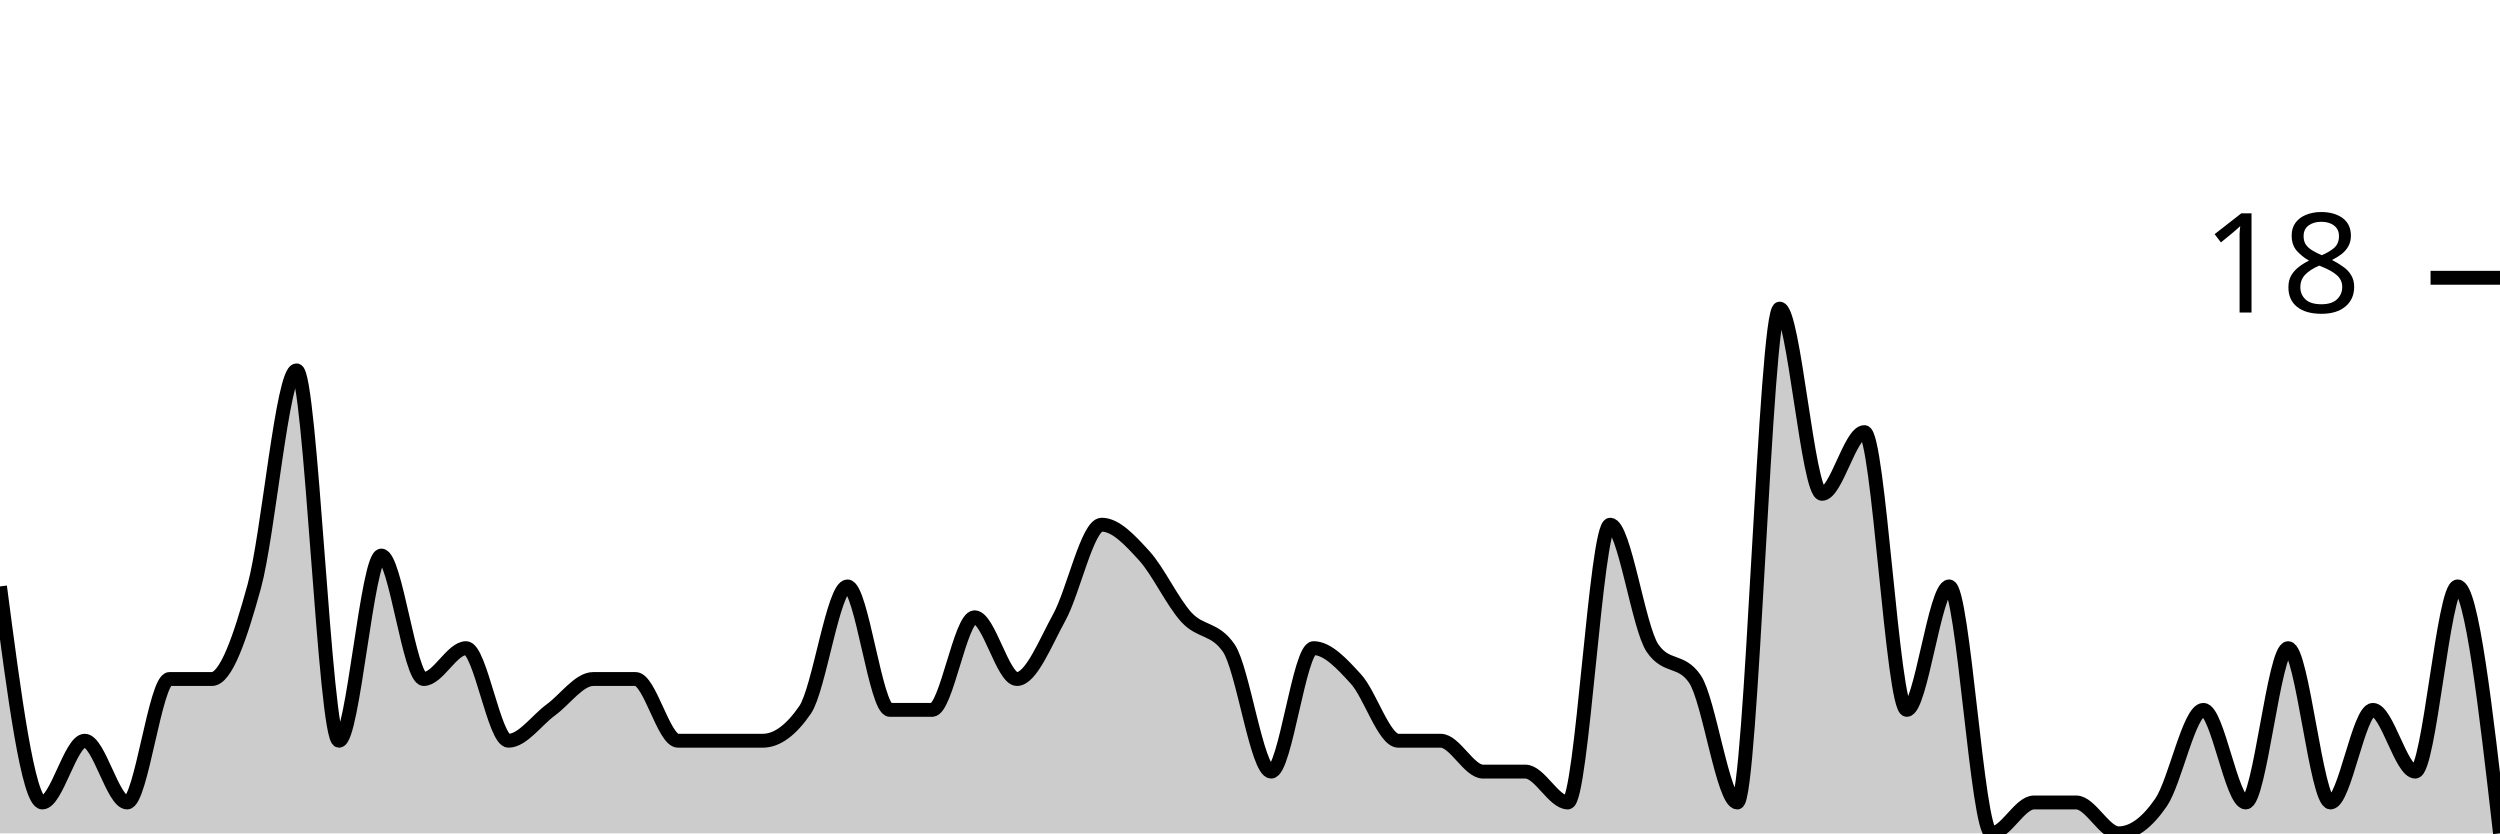
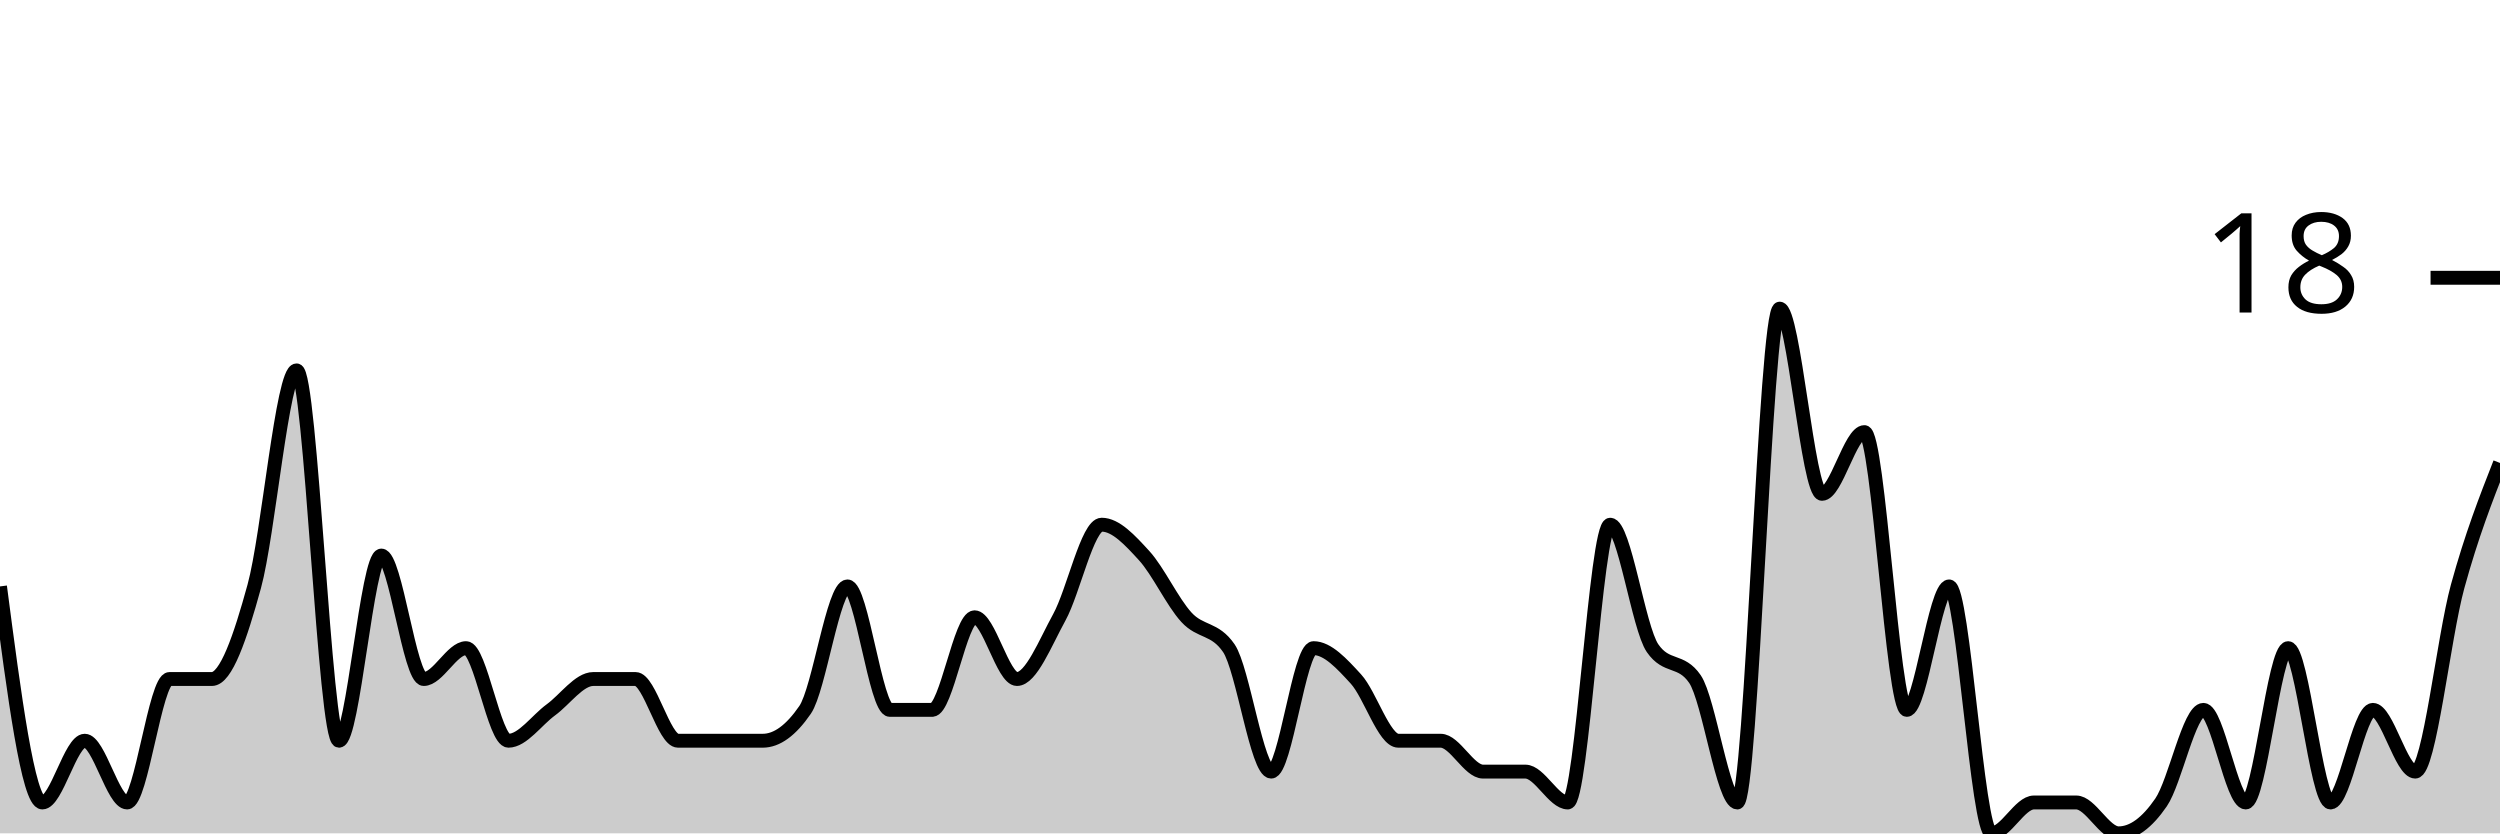
<svg xmlns="http://www.w3.org/2000/svg" viewBox="0 0 180 60">
  <g transform="translate(0,20)">
-     <path class="area" fill="rgba(0, 0, 0, 0.2)" d="M0,22.222C1.017,30,2.034,37.778,3.051,37.778C4.068,37.778,5.085,33.333,6.102,33.333C7.119,33.333,8.136,37.778,9.153,37.778C10.169,37.778,11.186,28.889,12.203,28.889C13.22,28.889,14.237,28.889,15.254,28.889C16.271,28.889,17.288,25.926,18.305,22.222C19.322,18.519,20.339,6.667,21.356,6.667C22.373,6.667,23.39,33.333,24.407,33.333C25.424,33.333,26.441,20,27.458,20C28.475,20,29.492,28.889,30.508,28.889C31.525,28.889,32.542,26.667,33.559,26.667C34.576,26.667,35.593,33.333,36.61,33.333C37.627,33.333,38.644,31.852,39.661,31.111C40.678,30.37,41.695,28.889,42.712,28.889C43.729,28.889,44.746,28.889,45.763,28.889C46.78,28.889,47.797,33.333,48.814,33.333C49.831,33.333,50.847,33.333,51.864,33.333C52.881,33.333,53.898,33.333,54.915,33.333C55.932,33.333,56.949,32.593,57.966,31.111C58.983,29.63,60,22.222,61.017,22.222C62.034,22.222,63.051,31.111,64.068,31.111C65.085,31.111,66.102,31.111,67.119,31.111C68.136,31.111,69.153,24.444,70.169,24.444C71.186,24.444,72.203,28.889,73.22,28.889C74.237,28.889,75.254,26.296,76.271,24.444C77.288,22.593,78.305,17.778,79.322,17.778C80.339,17.778,81.356,18.889,82.373,20C83.39,21.111,84.407,23.333,85.424,24.444C86.441,25.556,87.458,25.185,88.475,26.667C89.492,28.148,90.508,35.556,91.525,35.556C92.542,35.556,93.559,26.667,94.576,26.667C95.593,26.667,96.61,27.778,97.627,28.889C98.644,30,99.661,33.333,100.678,33.333C101.695,33.333,102.712,33.333,103.729,33.333C104.746,33.333,105.763,35.556,106.78,35.556C107.797,35.556,108.814,35.556,109.831,35.556C110.847,35.556,111.864,37.778,112.881,37.778C113.898,37.778,114.915,17.778,115.932,17.778C116.949,17.778,117.966,25.185,118.983,26.667C120,28.148,121.017,27.407,122.034,28.889C123.051,30.37,124.068,37.778,125.085,37.778C126.102,37.778,127.119,2.222,128.136,2.222C129.153,2.222,130.169,15.556,131.186,15.556C132.203,15.556,133.22,11.111,134.237,11.111C135.254,11.111,136.271,31.111,137.288,31.111C138.305,31.111,139.322,22.222,140.339,22.222C141.356,22.222,142.373,40,143.39,40C144.407,40,145.424,37.778,146.441,37.778C147.458,37.778,148.475,37.778,149.492,37.778C150.508,37.778,151.525,40,152.542,40C153.559,40,154.576,39.259,155.593,37.778C156.61,36.296,157.627,31.111,158.644,31.111C159.661,31.111,160.678,37.778,161.695,37.778C162.712,37.778,163.729,26.667,164.746,26.667C165.763,26.667,166.78,37.778,167.797,37.778C168.814,37.778,169.831,31.111,170.847,31.111C171.864,31.111,172.881,35.556,173.898,35.556C174.915,35.556,175.932,22.222,176.949,22.222C177.966,22.222,178.983,31.111,180,40L180,40C178.983,40,177.966,40,176.949,40C175.932,40,174.915,40,173.898,40C172.881,40,171.864,40,170.847,40C169.831,40,168.814,40,167.797,40C166.78,40,165.763,40,164.746,40C163.729,40,162.712,40,161.695,40C160.678,40,159.661,40,158.644,40C157.627,40,156.61,40,155.593,40C154.576,40,153.559,40,152.542,40C151.525,40,150.508,40,149.492,40C148.475,40,147.458,40,146.441,40C145.424,40,144.407,40,143.39,40C142.373,40,141.356,40,140.339,40C139.322,40,138.305,40,137.288,40C136.271,40,135.254,40,134.237,40C133.22,40,132.203,40,131.186,40C130.169,40,129.153,40,128.136,40C127.119,40,126.102,40,125.085,40C124.068,40,123.051,40,122.034,40C121.017,40,120,40,118.983,40C117.966,40,116.949,40,115.932,40C114.915,40,113.898,40,112.881,40C111.864,40,110.847,40,109.831,40C108.814,40,107.797,40,106.78,40C105.763,40,104.746,40,103.729,40C102.712,40,101.695,40,100.678,40C99.661,40,98.644,40,97.627,40C96.61,40,95.593,40,94.576,40C93.559,40,92.542,40,91.525,40C90.508,40,89.492,40,88.475,40C87.458,40,86.441,40,85.424,40C84.407,40,83.39,40,82.373,40C81.356,40,80.339,40,79.322,40C78.305,40,77.288,40,76.271,40C75.254,40,74.237,40,73.22,40C72.203,40,71.186,40,70.169,40C69.153,40,68.136,40,67.119,40C66.102,40,65.085,40,64.068,40C63.051,40,62.034,40,61.017,40C60,40,58.983,40,57.966,40C56.949,40,55.932,40,54.915,40C53.898,40,52.881,40,51.864,40C50.847,40,49.831,40,48.814,40C47.797,40,46.78,40,45.763,40C44.746,40,43.729,40,42.712,40C41.695,40,40.678,40,39.661,40C38.644,40,37.627,40,36.61,40C35.593,40,34.576,40,33.559,40C32.542,40,31.525,40,30.508,40C29.492,40,28.475,40,27.458,40C26.441,40,25.424,40,24.407,40C23.39,40,22.373,40,21.356,40C20.339,40,19.322,40,18.305,40C17.288,40,16.271,40,15.254,40C14.237,40,13.22,40,12.203,40C11.186,40,10.169,40,9.153,40C8.136,40,7.119,40,6.102,40C5.085,40,4.068,40,3.051,40C2.034,40,1.017,40,0,40Z" />
-     <path class="line" stroke="black" fill="none" d="M0,22.222C1.017,30,2.034,37.778,3.051,37.778C4.068,37.778,5.085,33.333,6.102,33.333C7.119,33.333,8.136,37.778,9.153,37.778C10.169,37.778,11.186,28.889,12.203,28.889C13.22,28.889,14.237,28.889,15.254,28.889C16.271,28.889,17.288,25.926,18.305,22.222C19.322,18.519,20.339,6.667,21.356,6.667C22.373,6.667,23.39,33.333,24.407,33.333C25.424,33.333,26.441,20,27.458,20C28.475,20,29.492,28.889,30.508,28.889C31.525,28.889,32.542,26.667,33.559,26.667C34.576,26.667,35.593,33.333,36.61,33.333C37.627,33.333,38.644,31.852,39.661,31.111C40.678,30.37,41.695,28.889,42.712,28.889C43.729,28.889,44.746,28.889,45.763,28.889C46.78,28.889,47.797,33.333,48.814,33.333C49.831,33.333,50.847,33.333,51.864,33.333C52.881,33.333,53.898,33.333,54.915,33.333C55.932,33.333,56.949,32.593,57.966,31.111C58.983,29.63,60,22.222,61.017,22.222C62.034,22.222,63.051,31.111,64.068,31.111C65.085,31.111,66.102,31.111,67.119,31.111C68.136,31.111,69.153,24.444,70.169,24.444C71.186,24.444,72.203,28.889,73.22,28.889C74.237,28.889,75.254,26.296,76.271,24.444C77.288,22.593,78.305,17.778,79.322,17.778C80.339,17.778,81.356,18.889,82.373,20C83.39,21.111,84.407,23.333,85.424,24.444C86.441,25.556,87.458,25.185,88.475,26.667C89.492,28.148,90.508,35.556,91.525,35.556C92.542,35.556,93.559,26.667,94.576,26.667C95.593,26.667,96.61,27.778,97.627,28.889C98.644,30,99.661,33.333,100.678,33.333C101.695,33.333,102.712,33.333,103.729,33.333C104.746,33.333,105.763,35.556,106.78,35.556C107.797,35.556,108.814,35.556,109.831,35.556C110.847,35.556,111.864,37.778,112.881,37.778C113.898,37.778,114.915,17.778,115.932,17.778C116.949,17.778,117.966,25.185,118.983,26.667C120,28.148,121.017,27.407,122.034,28.889C123.051,30.37,124.068,37.778,125.085,37.778C126.102,37.778,127.119,2.222,128.136,2.222C129.153,2.222,130.169,15.556,131.186,15.556C132.203,15.556,133.22,11.111,134.237,11.111C135.254,11.111,136.271,31.111,137.288,31.111C138.305,31.111,139.322,22.222,140.339,22.222C141.356,22.222,142.373,40,143.39,40C144.407,40,145.424,37.778,146.441,37.778C147.458,37.778,148.475,37.778,149.492,37.778C150.508,37.778,151.525,40,152.542,40C153.559,40,154.576,39.259,155.593,37.778C156.61,36.296,157.627,31.111,158.644,31.111C159.661,31.111,160.678,37.778,161.695,37.778C162.712,37.778,163.729,26.667,164.746,26.667C165.763,26.667,166.78,37.778,167.797,37.778C168.814,37.778,169.831,31.111,170.847,31.111C171.864,31.111,172.881,35.556,173.898,35.556C174.915,35.556,175.932,22.222,176.949,22.222C177.966,22.222,178.983,31.111,180,40" />
+     <path class="area" fill="rgba(0, 0, 0, 0.2)" d="M0,22.222C1.017,30,2.034,37.778,3.051,37.778C4.068,37.778,5.085,33.333,6.102,33.333C7.119,33.333,8.136,37.778,9.153,37.778C10.169,37.778,11.186,28.889,12.203,28.889C13.22,28.889,14.237,28.889,15.254,28.889C16.271,28.889,17.288,25.926,18.305,22.222C19.322,18.519,20.339,6.667,21.356,6.667C22.373,6.667,23.39,33.333,24.407,33.333C25.424,33.333,26.441,20,27.458,20C28.475,20,29.492,28.889,30.508,28.889C31.525,28.889,32.542,26.667,33.559,26.667C34.576,26.667,35.593,33.333,36.61,33.333C37.627,33.333,38.644,31.852,39.661,31.111C40.678,30.37,41.695,28.889,42.712,28.889C43.729,28.889,44.746,28.889,45.763,28.889C46.78,28.889,47.797,33.333,48.814,33.333C49.831,33.333,50.847,33.333,51.864,33.333C52.881,33.333,53.898,33.333,54.915,33.333C55.932,33.333,56.949,32.593,57.966,31.111C58.983,29.63,60,22.222,61.017,22.222C62.034,22.222,63.051,31.111,64.068,31.111C65.085,31.111,66.102,31.111,67.119,31.111C68.136,31.111,69.153,24.444,70.169,24.444C71.186,24.444,72.203,28.889,73.22,28.889C74.237,28.889,75.254,26.296,76.271,24.444C77.288,22.593,78.305,17.778,79.322,17.778C80.339,17.778,81.356,18.889,82.373,20C83.39,21.111,84.407,23.333,85.424,24.444C86.441,25.556,87.458,25.185,88.475,26.667C89.492,28.148,90.508,35.556,91.525,35.556C92.542,35.556,93.559,26.667,94.576,26.667C95.593,26.667,96.61,27.778,97.627,28.889C98.644,30,99.661,33.333,100.678,33.333C101.695,33.333,102.712,33.333,103.729,33.333C104.746,33.333,105.763,35.556,106.78,35.556C107.797,35.556,108.814,35.556,109.831,35.556C110.847,35.556,111.864,37.778,112.881,37.778C113.898,37.778,114.915,17.778,115.932,17.778C116.949,17.778,117.966,25.185,118.983,26.667C120,28.148,121.017,27.407,122.034,28.889C123.051,30.37,124.068,37.778,125.085,37.778C126.102,37.778,127.119,2.222,128.136,2.222C129.153,2.222,130.169,15.556,131.186,15.556C132.203,15.556,133.22,11.111,134.237,11.111C135.254,11.111,136.271,31.111,137.288,31.111C138.305,31.111,139.322,22.222,140.339,22.222C141.356,22.222,142.373,40,143.39,40C144.407,40,145.424,37.778,146.441,37.778C147.458,37.778,148.475,37.778,149.492,37.778C150.508,37.778,151.525,40,152.542,40C153.559,40,154.576,39.259,155.593,37.778C156.61,36.296,157.627,31.111,158.644,31.111C159.661,31.111,160.678,37.778,161.695,37.778C162.712,37.778,163.729,26.667,164.746,26.667C165.763,26.667,166.78,37.778,167.797,37.778C168.814,37.778,169.831,31.111,170.847,31.111C171.864,31.111,172.881,35.556,173.898,35.556C174.915,35.556,175.932,25.926,176.949,22.222C177.966,18.519,178.983,15.926,180,13.333L180,40C178.983,40,177.966,40,176.949,40C175.932,40,174.915,40,173.898,40C172.881,40,171.864,40,170.847,40C169.831,40,168.814,40,167.797,40C166.78,40,165.763,40,164.746,40C163.729,40,162.712,40,161.695,40C160.678,40,159.661,40,158.644,40C157.627,40,156.61,40,155.593,40C154.576,40,153.559,40,152.542,40C151.525,40,150.508,40,149.492,40C148.475,40,147.458,40,146.441,40C145.424,40,144.407,40,143.39,40C142.373,40,141.356,40,140.339,40C139.322,40,138.305,40,137.288,40C136.271,40,135.254,40,134.237,40C133.22,40,132.203,40,131.186,40C130.169,40,129.153,40,128.136,40C127.119,40,126.102,40,125.085,40C124.068,40,123.051,40,122.034,40C121.017,40,120,40,118.983,40C117.966,40,116.949,40,115.932,40C114.915,40,113.898,40,112.881,40C111.864,40,110.847,40,109.831,40C108.814,40,107.797,40,106.78,40C105.763,40,104.746,40,103.729,40C102.712,40,101.695,40,100.678,40C99.661,40,98.644,40,97.627,40C96.61,40,95.593,40,94.576,40C93.559,40,92.542,40,91.525,40C90.508,40,89.492,40,88.475,40C87.458,40,86.441,40,85.424,40C84.407,40,83.39,40,82.373,40C81.356,40,80.339,40,79.322,40C78.305,40,77.288,40,76.271,40C75.254,40,74.237,40,73.22,40C72.203,40,71.186,40,70.169,40C69.153,40,68.136,40,67.119,40C66.102,40,65.085,40,64.068,40C63.051,40,62.034,40,61.017,40C60,40,58.983,40,57.966,40C56.949,40,55.932,40,54.915,40C53.898,40,52.881,40,51.864,40C50.847,40,49.831,40,48.814,40C47.797,40,46.78,40,45.763,40C44.746,40,43.729,40,42.712,40C41.695,40,40.678,40,39.661,40C38.644,40,37.627,40,36.61,40C35.593,40,34.576,40,33.559,40C32.542,40,31.525,40,30.508,40C29.492,40,28.475,40,27.458,40C26.441,40,25.424,40,24.407,40C23.39,40,22.373,40,21.356,40C20.339,40,19.322,40,18.305,40C17.288,40,16.271,40,15.254,40C14.237,40,13.22,40,12.203,40C11.186,40,10.169,40,9.153,40C8.136,40,7.119,40,6.102,40C5.085,40,4.068,40,3.051,40C2.034,40,1.017,40,0,40Z" />
+     <path class="line" stroke="black" fill="none" d="M0,22.222C1.017,30,2.034,37.778,3.051,37.778C4.068,37.778,5.085,33.333,6.102,33.333C7.119,33.333,8.136,37.778,9.153,37.778C10.169,37.778,11.186,28.889,12.203,28.889C13.22,28.889,14.237,28.889,15.254,28.889C16.271,28.889,17.288,25.926,18.305,22.222C19.322,18.519,20.339,6.667,21.356,6.667C22.373,6.667,23.39,33.333,24.407,33.333C25.424,33.333,26.441,20,27.458,20C28.475,20,29.492,28.889,30.508,28.889C31.525,28.889,32.542,26.667,33.559,26.667C34.576,26.667,35.593,33.333,36.61,33.333C37.627,33.333,38.644,31.852,39.661,31.111C40.678,30.37,41.695,28.889,42.712,28.889C43.729,28.889,44.746,28.889,45.763,28.889C46.78,28.889,47.797,33.333,48.814,33.333C49.831,33.333,50.847,33.333,51.864,33.333C52.881,33.333,53.898,33.333,54.915,33.333C55.932,33.333,56.949,32.593,57.966,31.111C58.983,29.63,60,22.222,61.017,22.222C62.034,22.222,63.051,31.111,64.068,31.111C65.085,31.111,66.102,31.111,67.119,31.111C68.136,31.111,69.153,24.444,70.169,24.444C71.186,24.444,72.203,28.889,73.22,28.889C74.237,28.889,75.254,26.296,76.271,24.444C77.288,22.593,78.305,17.778,79.322,17.778C80.339,17.778,81.356,18.889,82.373,20C83.39,21.111,84.407,23.333,85.424,24.444C86.441,25.556,87.458,25.185,88.475,26.667C89.492,28.148,90.508,35.556,91.525,35.556C92.542,35.556,93.559,26.667,94.576,26.667C95.593,26.667,96.61,27.778,97.627,28.889C98.644,30,99.661,33.333,100.678,33.333C101.695,33.333,102.712,33.333,103.729,33.333C104.746,33.333,105.763,35.556,106.78,35.556C107.797,35.556,108.814,35.556,109.831,35.556C110.847,35.556,111.864,37.778,112.881,37.778C113.898,37.778,114.915,17.778,115.932,17.778C116.949,17.778,117.966,25.185,118.983,26.667C120,28.148,121.017,27.407,122.034,28.889C123.051,30.37,124.068,37.778,125.085,37.778C126.102,37.778,127.119,2.222,128.136,2.222C129.153,2.222,130.169,15.556,131.186,15.556C132.203,15.556,133.22,11.111,134.237,11.111C135.254,11.111,136.271,31.111,137.288,31.111C138.305,31.111,139.322,22.222,140.339,22.222C141.356,22.222,142.373,40,143.39,40C144.407,40,145.424,37.778,146.441,37.778C147.458,37.778,148.475,37.778,149.492,37.778C150.508,37.778,151.525,40,152.542,40C153.559,40,154.576,39.259,155.593,37.778C156.61,36.296,157.627,31.111,158.644,31.111C159.661,31.111,160.678,37.778,161.695,37.778C162.712,37.778,163.729,26.667,164.746,26.667C165.763,26.667,166.78,37.778,167.797,37.778C168.814,37.778,169.831,31.111,170.847,31.111C171.864,31.111,172.881,35.556,173.898,35.556C174.915,35.556,175.932,25.926,176.949,22.222C177.966,18.519,178.983,15.926,180,13.333" />
    <path class="axis-ceiling" stroke-width="1" stroke="black" fill="none" d="M175,0L180,0" />
    <text class="axis-ceiling-label" font-family="sans-serif" text-anchor="end" font-size="10px" x="170" y="2.5">18</text>
  </g>
</svg>
